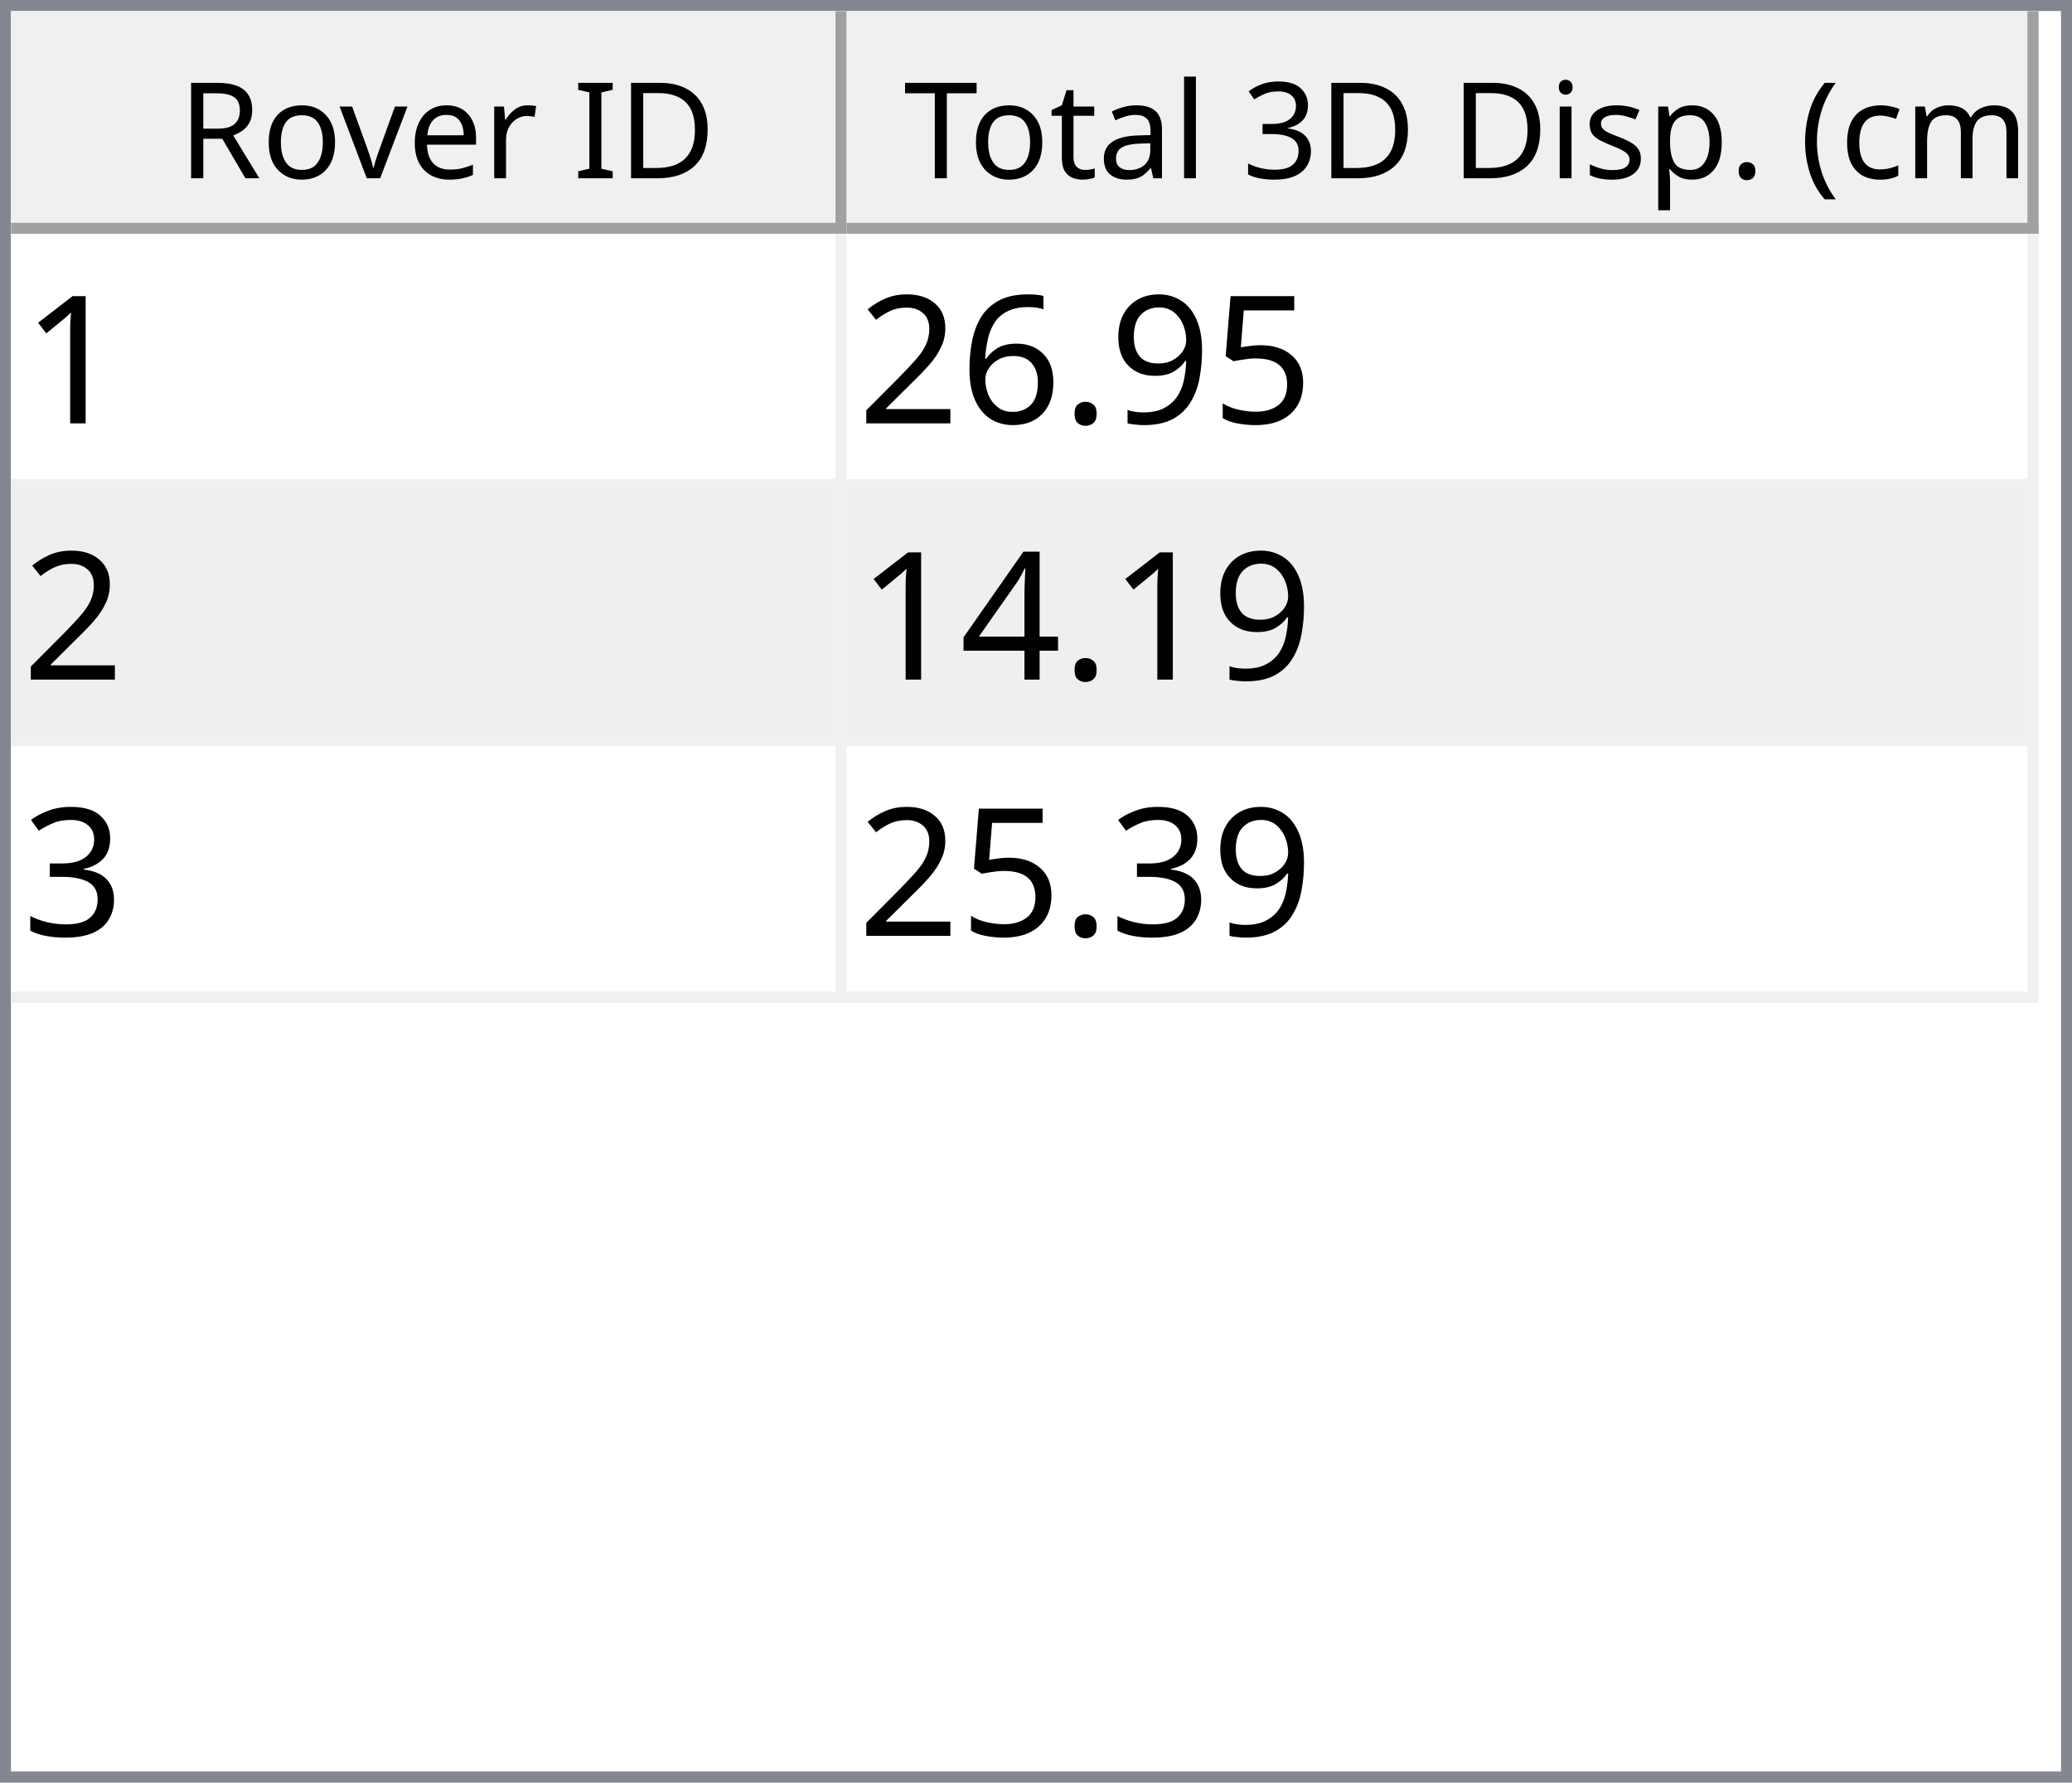
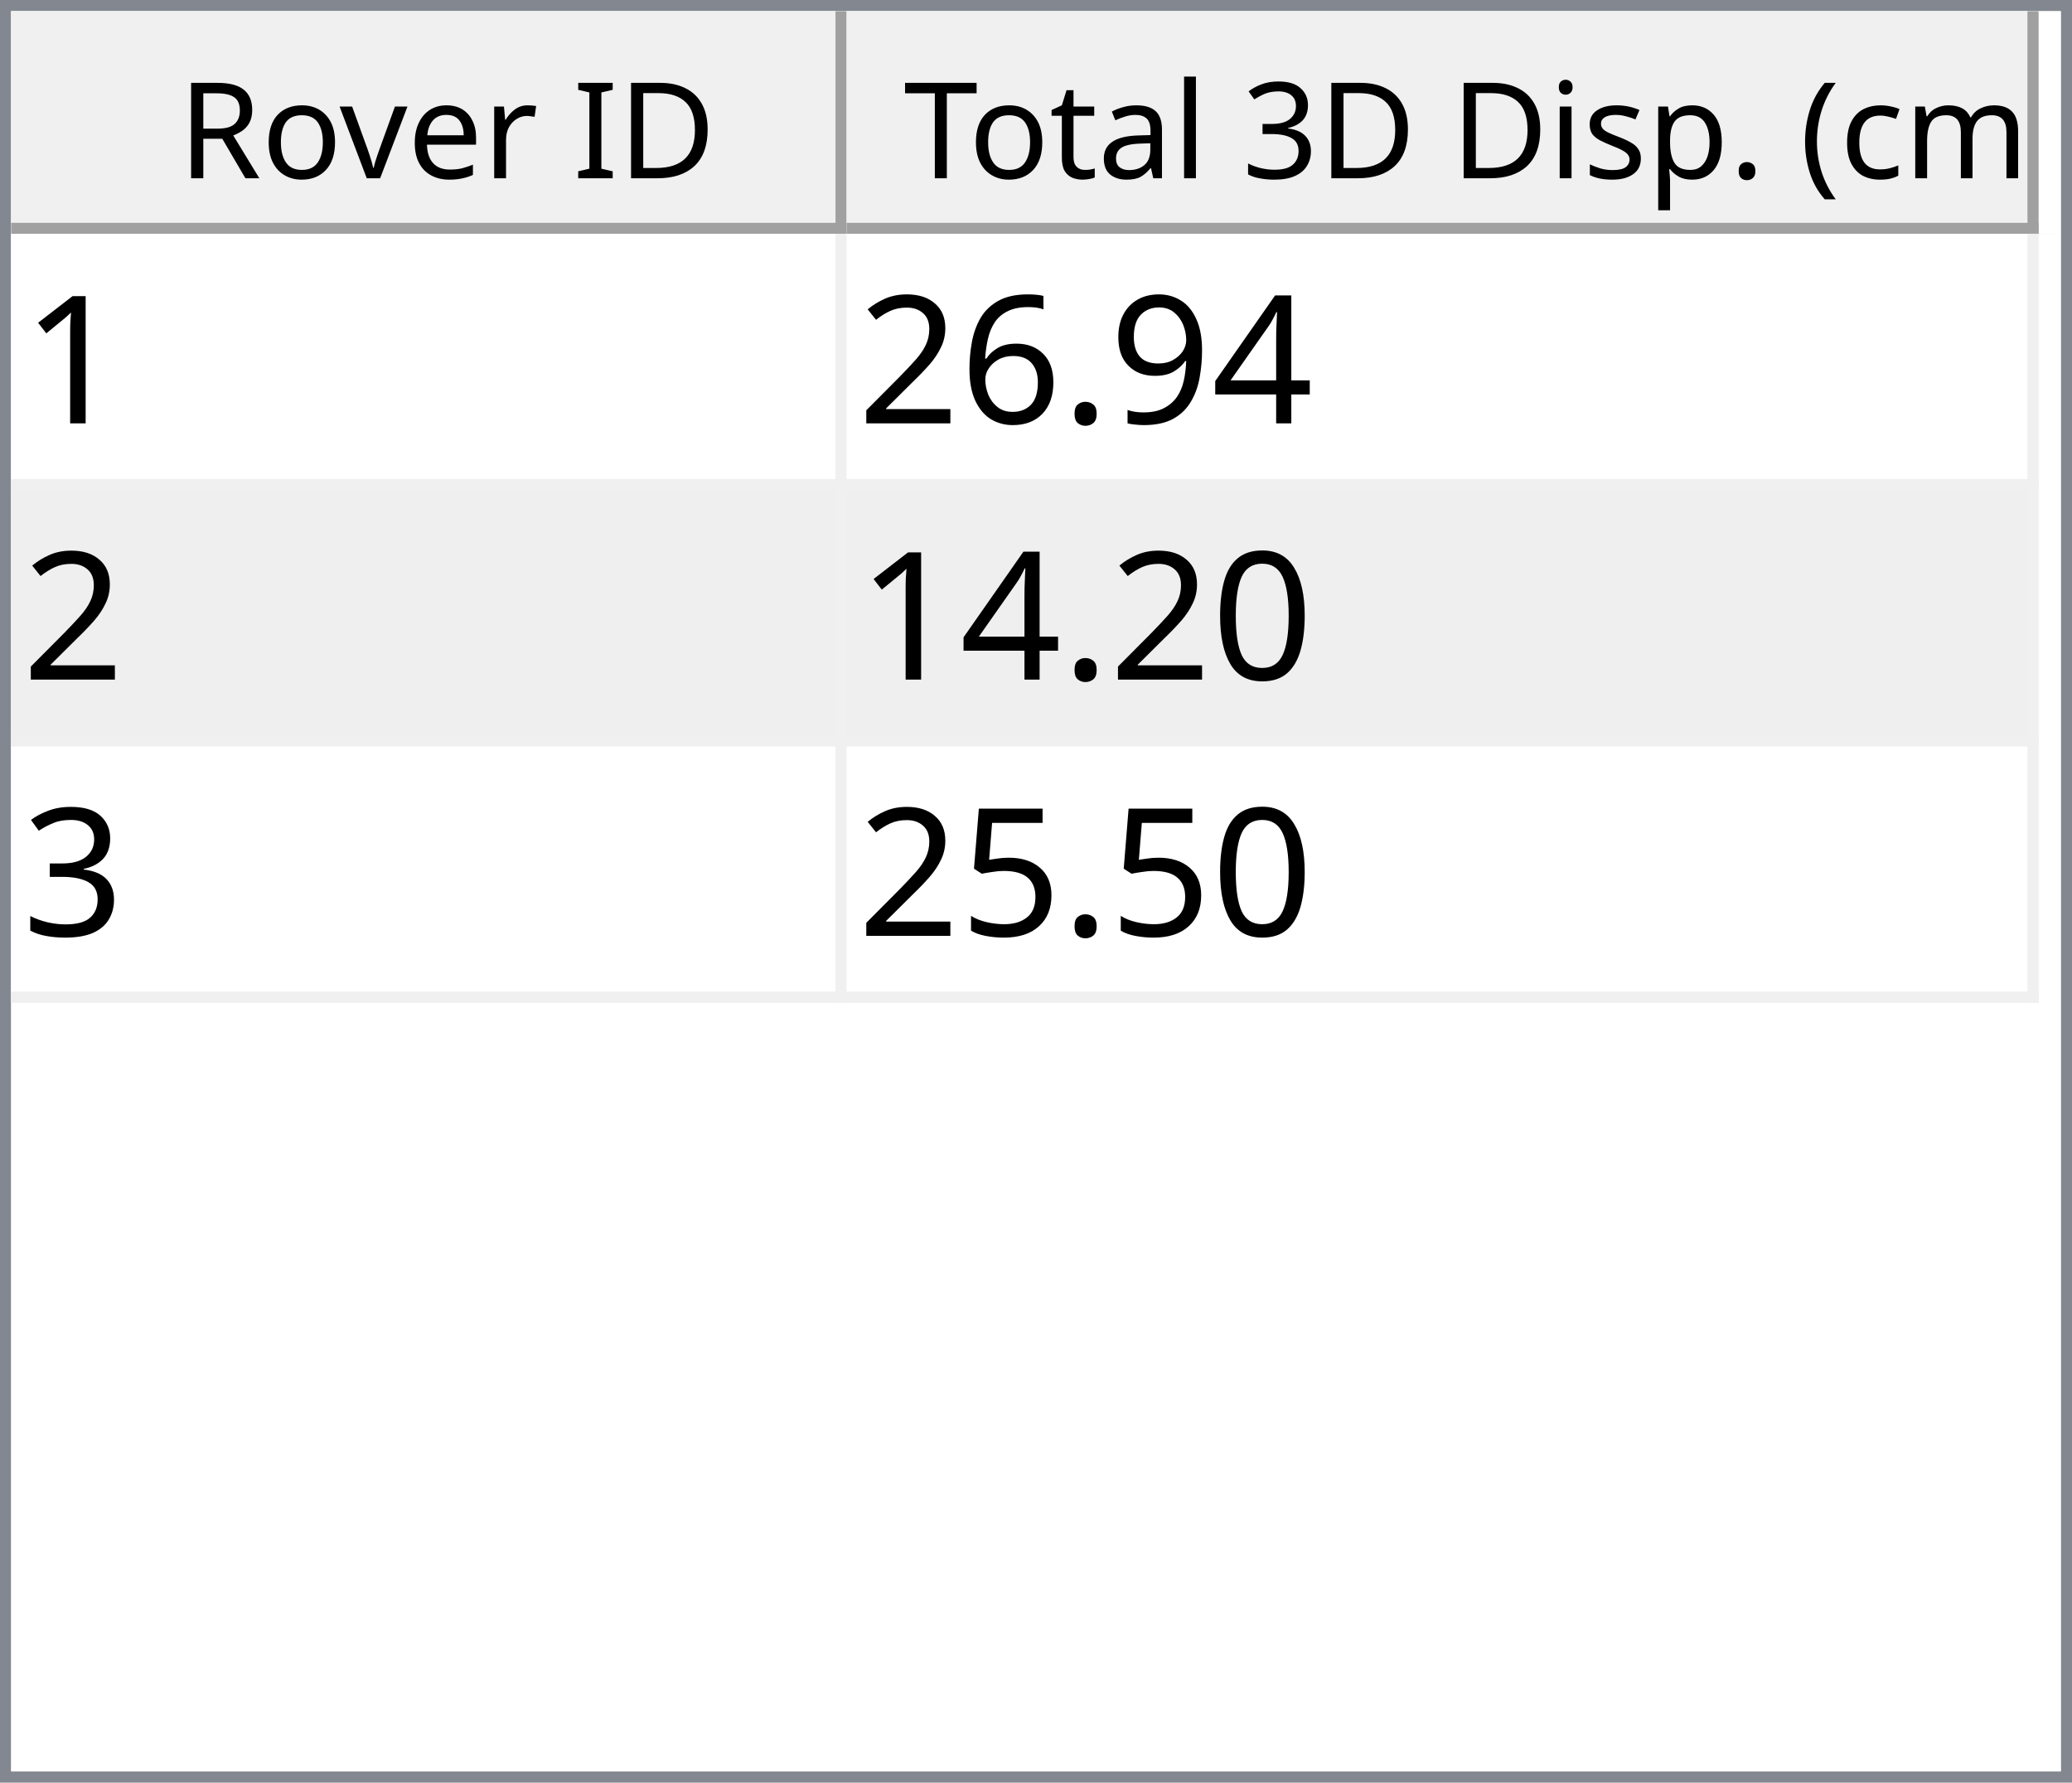
<svg xmlns="http://www.w3.org/2000/svg" style="fill-opacity:1; color-rendering:auto; color-interpolation:auto; text-rendering:auto; stroke:black; stroke-linecap:square; stroke-miterlimit:10; shape-rendering:auto; stroke-opacity:1; fill:black; stroke-dasharray:none; font-weight:normal; stroke-width:1; font-family:'Dialog'; font-style:normal; stroke-linejoin:miter; font-size:12px; stroke-dashoffset:0; image-rendering:auto;" width="186" height="160">
  <defs id="genericDefs" />
  <g>
    <defs id="defs1">
      <clipPath clipPathUnits="userSpaceOnUse" id="clipPath1">
        <path d="M0 0 L186 0 L186 160 L0 160 L0 0 Z" />
      </clipPath>
      <clipPath clipPathUnits="userSpaceOnUse" id="clipPath2">
        <path d="M0 0 L0 160 L186 160 L186 0 Z" />
      </clipPath>
      <clipPath clipPathUnits="userSpaceOnUse" id="clipPath3">
        <path d="M0 0 L0 20 L184 20 L184 0 Z" />
      </clipPath>
      <clipPath clipPathUnits="userSpaceOnUse" id="clipPath4">
        <path d="M0 0 L0 20 L75 20 L75 0 Z" />
      </clipPath>
      <clipPath clipPathUnits="userSpaceOnUse" id="clipPath5">
        <path d="M1 1 L1 19 L74 19 L74 1 Z" />
      </clipPath>
      <clipPath clipPathUnits="userSpaceOnUse" id="clipPath6">
        <path d="M0 0 L0 18 L73 18 L73 0 Z" />
      </clipPath>
      <clipPath clipPathUnits="userSpaceOnUse" id="clipPath7">
        <path d="M-0.5 -0.5 L-0.5 19.5 L74.5 19.5 L74.5 -0.5 Z" />
      </clipPath>
      <clipPath clipPathUnits="userSpaceOnUse" id="clipPath8">
        <path d="M0 0 L0 20 L107 20 L107 0 Z" />
      </clipPath>
      <clipPath clipPathUnits="userSpaceOnUse" id="clipPath9">
        <path d="M1 1 L1 19 L106 19 L106 1 Z" />
      </clipPath>
      <clipPath clipPathUnits="userSpaceOnUse" id="clipPath10">
        <path d="M0 0 L0 18 L105 18 L105 0 Z" />
      </clipPath>
      <clipPath clipPathUnits="userSpaceOnUse" id="clipPath11">
        <path d="M-0.5 -0.5 L-0.5 19.5 L106.5 19.5 L106.5 -0.5 Z" />
      </clipPath>
      <clipPath clipPathUnits="userSpaceOnUse" id="clipPath12">
        <path d="M0 0 L0 138 L184 138 L184 0 Z" />
      </clipPath>
      <clipPath clipPathUnits="userSpaceOnUse" id="clipPath13">
        <path d="M0 0 L0 69 L182 69 L182 0 Z" />
      </clipPath>
      <clipPath clipPathUnits="userSpaceOnUse" id="clipPath14">
        <path d="M-0.5 -0.5 L-0.5 68.5 L181.5 68.5 L181.5 -0.5 Z" />
      </clipPath>
      <clipPath clipPathUnits="userSpaceOnUse" id="clipPath15">
        <path d="M0 0 L0 22 L74 22 L74 0 Z" />
      </clipPath>
      <clipPath clipPathUnits="userSpaceOnUse" id="clipPath16">
        <path d="M0 0 L0 22 L106 22 L106 0 Z" />
      </clipPath>
      <font horiz-adv-x="64.551" id="font1">
        <font-face ascent="107.91" descent="25.098" units-per-em="100" style="font-style:normal; font-family:Segoe UI; font-weight:normal;" />
        <missing-glyph horiz-adv-x="64.551" d="M8.109 0 L8.109 68.266 L56.453 68.266 L56.453 0 L8.109 0 ZM15.328 7.234 L49.219 7.234 L49.219 61.031 L15.328 61.031 L15.328 7.234 Z" />
        <glyph unicode="D" horiz-adv-x="70.117" d="M9.188 0 L9.188 70.016 L28.516 70.016 Q65.531 70.016 65.531 35.891 Q65.531 19.672 55.25 9.836 Q44.969 0 27.734 0 L9.188 0 ZM17.391 62.594 L17.391 7.422 L27.828 7.422 Q41.609 7.422 49.273 14.797 Q56.938 22.172 56.938 35.688 Q56.938 62.594 28.328 62.594 L17.391 62.594 Z" />
        <glyph unicode="I" horiz-adv-x="26.611" d="M17.391 0 L9.188 0 L9.188 70.016 L17.391 70.016 L17.391 0 Z" />
        <glyph unicode=" " horiz-adv-x="27.393" d="" />
        <glyph unicode="r" horiz-adv-x="34.766" d="M34.188 41.891 Q32.078 43.5 28.125 43.5 Q23 43.5 19.555 38.672 Q16.109 33.844 16.109 25.484 L16.109 0 L8.109 0 L8.109 50 L16.109 50 L16.109 39.703 L16.312 39.703 Q18.016 44.969 21.531 47.922 Q25.047 50.875 29.391 50.875 Q32.516 50.875 34.188 50.203 L34.188 41.891 Z" />
        <glyph unicode="e" horiz-adv-x="52.295" d="M48.297 23 L12.984 23 Q13.188 14.656 17.484 10.109 Q21.781 5.562 29.297 5.562 Q37.75 5.562 44.828 11.141 L44.828 3.609 Q38.234 -1.172 27.391 -1.172 Q16.797 -1.172 10.742 5.641 Q4.688 12.453 4.688 24.812 Q4.688 36.469 11.305 43.82 Q17.922 51.172 27.734 51.172 Q37.547 51.172 42.922 44.828 Q48.297 38.484 48.297 27.203 L48.297 23 ZM40.094 29.781 Q40.047 36.719 36.75 40.578 Q33.453 44.438 27.594 44.438 Q21.922 44.438 17.969 40.383 Q14.016 36.328 13.094 29.781 L40.094 29.781 Z" />
        <glyph unicode="v" horiz-adv-x="47.9" d="M47.406 50 L27.484 0 L19.625 0 L0.688 50 L9.469 50 L22.172 13.672 Q23.578 9.672 23.922 6.688 L24.125 6.688 Q24.609 10.453 25.688 13.484 L38.969 50 L47.406 50 Z" />
        <glyph unicode="o" horiz-adv-x="58.594" d="M29 -1.172 Q17.922 -1.172 11.305 5.836 Q4.688 12.844 4.688 24.422 Q4.688 37.016 11.57 44.094 Q18.453 51.172 30.172 51.172 Q41.359 51.172 47.633 44.289 Q53.906 37.406 53.906 25.203 Q53.906 13.234 47.141 6.031 Q40.375 -1.172 29 -1.172 ZM29.594 44.438 Q21.875 44.438 17.383 39.188 Q12.891 33.938 12.891 24.703 Q12.891 15.828 17.43 10.695 Q21.969 5.562 29.594 5.562 Q37.359 5.562 41.531 10.594 Q45.703 15.625 45.703 24.906 Q45.703 34.281 41.531 39.359 Q37.359 44.438 29.594 44.438 Z" />
        <glyph unicode="R" horiz-adv-x="59.814" d="M59.375 0 L49.609 0 L37.891 19.625 Q36.281 22.359 34.766 24.289 Q33.25 26.219 31.664 27.438 Q30.078 28.656 28.25 29.219 Q26.422 29.781 24.125 29.781 L17.391 29.781 L17.391 0 L9.188 0 L9.188 70.016 L30.078 70.016 Q34.672 70.016 38.555 68.867 Q42.438 67.719 45.289 65.375 Q48.141 63.031 49.758 59.547 Q51.375 56.062 51.375 51.375 Q51.375 47.703 50.273 44.656 Q49.172 41.609 47.148 39.211 Q45.125 36.812 42.266 35.133 Q39.406 33.453 35.844 32.516 L35.844 32.328 Q37.594 31.547 38.891 30.547 Q40.188 29.547 41.359 28.18 Q42.531 26.812 43.68 25.078 Q44.828 23.344 46.234 21.047 L59.375 0 ZM17.391 62.594 L17.391 37.203 L28.516 37.203 Q31.594 37.203 34.203 38.133 Q36.812 39.062 38.719 40.797 Q40.625 42.531 41.703 45.047 Q42.781 47.562 42.781 50.688 Q42.781 56.297 39.141 59.445 Q35.5 62.594 28.609 62.594 L17.391 62.594 Z" />
        <glyph unicode=")" horiz-adv-x="30.176" d="M8.297 -15.922 L1.172 -15.922 Q16.406 2.344 16.406 26.812 Q16.406 51.469 1.078 70.016 L8.297 70.016 Q23.531 52.156 23.531 26.703 Q23.531 1.375 8.297 -15.922 Z" />
        <glyph unicode="m" horiz-adv-x="86.133" d="M79.109 0 L71.094 0 L71.094 28.719 Q71.094 37.016 68.531 40.727 Q65.969 44.438 59.906 44.438 Q54.781 44.438 51.195 39.75 Q47.609 35.062 47.609 28.516 L47.609 0 L39.594 0 L39.594 29.688 Q39.594 44.438 28.219 44.438 Q22.953 44.438 19.531 40.016 Q16.109 35.594 16.109 28.516 L16.109 0 L8.109 0 L8.109 50 L16.109 50 L16.109 42.094 L16.312 42.094 Q21.625 51.172 31.844 51.172 Q36.969 51.172 40.773 48.312 Q44.578 45.453 46 40.828 Q51.562 51.172 62.594 51.172 Q79.109 51.172 79.109 30.812 L79.109 0 Z" />
        <glyph unicode="c" horiz-adv-x="46.191" d="M42.188 2.297 Q36.422 -1.172 28.516 -1.172 Q17.828 -1.172 11.258 5.789 Q4.688 12.75 4.688 23.828 Q4.688 36.188 11.766 43.68 Q18.844 51.172 30.672 51.172 Q37.25 51.172 42.281 48.734 L42.281 40.531 Q36.719 44.438 30.375 44.438 Q22.703 44.438 17.797 38.945 Q12.891 33.453 12.891 24.516 Q12.891 15.719 17.508 10.641 Q22.125 5.562 29.891 5.562 Q36.422 5.562 42.188 9.906 L42.188 2.297 Z" />
        <glyph unicode="(" horiz-adv-x="30.176" d="M29.109 -15.922 L21.969 -15.922 Q6.844 1.375 6.844 26.703 Q6.844 52.156 21.969 70.016 L29.203 70.016 Q13.875 51.469 13.875 26.812 Q13.875 2.344 29.109 -15.922 Z" />
        <glyph unicode="." horiz-adv-x="21.68" d="M10.891 -1.078 Q8.641 -1.078 7.055 0.539 Q5.469 2.156 5.469 4.391 Q5.469 6.641 7.055 8.273 Q8.641 9.906 10.891 9.906 Q13.188 9.906 14.797 8.273 Q16.406 6.641 16.406 4.391 Q16.406 2.156 14.797 0.539 Q13.188 -1.078 10.891 -1.078 Z" />
        <glyph unicode="p" horiz-adv-x="58.789" d="M16.312 7.234 L16.109 7.234 L16.109 -23 L8.109 -23 L8.109 50 L16.109 50 L16.109 41.219 L16.312 41.219 Q22.219 51.172 33.594 51.172 Q43.266 51.172 48.688 44.461 Q54.109 37.75 54.109 26.469 Q54.109 13.922 48 6.375 Q41.891 -1.172 31.297 -1.172 Q21.578 -1.172 16.312 7.234 ZM16.109 27.391 L16.109 20.406 Q16.109 14.203 20.141 9.883 Q24.172 5.562 30.375 5.562 Q37.641 5.562 41.773 11.133 Q45.906 16.703 45.906 26.609 Q45.906 34.969 42.047 39.703 Q38.188 44.438 31.594 44.438 Q24.609 44.438 20.359 39.578 Q16.109 34.719 16.109 27.391 Z" />
        <glyph unicode="s" horiz-adv-x="42.432" d="M5.078 1.812 L5.078 10.406 Q11.625 5.562 19.484 5.562 Q30.031 5.562 30.031 12.594 Q30.031 14.594 29.125 15.992 Q28.219 17.391 26.68 18.461 Q25.141 19.531 23.07 20.383 Q21 21.234 18.609 22.172 Q15.281 23.484 12.766 24.828 Q10.25 26.172 8.57 27.859 Q6.891 29.547 6.031 31.695 Q5.172 33.844 5.172 36.719 Q5.172 40.234 6.789 42.945 Q8.406 45.656 11.086 47.484 Q13.766 49.312 17.211 50.242 Q20.656 51.172 24.312 51.172 Q30.812 51.172 35.938 48.922 L35.938 40.828 Q30.422 44.438 23.25 44.438 Q21 44.438 19.195 43.922 Q17.391 43.406 16.094 42.477 Q14.797 41.547 14.086 40.258 Q13.375 38.969 13.375 37.406 Q13.375 35.453 14.086 34.133 Q14.797 32.812 16.164 31.789 Q17.531 30.766 19.484 29.938 Q21.438 29.109 23.922 28.125 Q27.25 26.859 29.883 25.516 Q32.516 24.172 34.375 22.484 Q36.234 20.797 37.234 18.602 Q38.234 16.406 38.234 13.375 Q38.234 9.672 36.602 6.938 Q34.969 4.203 32.234 2.398 Q29.5 0.594 25.93 -0.289 Q22.359 -1.172 18.453 -1.172 Q10.75 -1.172 5.078 1.812 Z" />
        <glyph unicode="i" horiz-adv-x="24.219" d="M12.203 62.703 Q10.062 62.703 8.547 64.164 Q7.031 65.625 7.031 67.875 Q7.031 70.125 8.547 71.609 Q10.062 73.094 12.203 73.094 Q14.406 73.094 15.945 71.609 Q17.484 70.125 17.484 67.875 Q17.484 65.719 15.945 64.211 Q14.406 62.703 12.203 62.703 ZM16.109 0 L8.109 0 L8.109 50 L16.109 50 L16.109 0 Z" />
        <glyph unicode="3" horiz-adv-x="53.906" d="M46.531 19.828 Q46.531 15.094 44.75 11.211 Q42.969 7.328 39.719 4.57 Q36.469 1.812 31.93 0.297 Q27.391 -1.219 21.922 -1.219 Q11.922 -1.219 6 2.594 L6 11.188 Q13.094 5.609 22.219 5.609 Q25.875 5.609 28.828 6.539 Q31.781 7.469 33.906 9.227 Q36.031 10.984 37.18 13.477 Q38.328 15.969 38.328 19.094 Q38.328 32.812 18.797 32.812 L12.984 32.812 L12.984 39.594 L18.5 39.594 Q35.797 39.594 35.797 52.484 Q35.797 64.406 22.609 64.406 Q15.188 64.406 8.688 59.422 L8.688 67.188 Q15.375 71.188 24.609 71.188 Q29 71.188 32.57 69.969 Q36.141 68.75 38.68 66.555 Q41.219 64.359 42.609 61.281 Q44 58.203 44 54.5 Q44 40.672 30.031 36.719 L30.031 36.531 Q33.594 36.141 36.625 34.797 Q39.656 33.453 41.852 31.305 Q44.047 29.156 45.289 26.25 Q46.531 23.344 46.531 19.828 Z" />
        <glyph unicode="l" horiz-adv-x="24.219" d="M16.109 0 L8.109 0 L8.109 74.031 L16.109 74.031 L16.109 0 Z" />
        <glyph unicode="a" horiz-adv-x="50.879" d="M43.891 0 L35.891 0 L35.891 7.812 L35.688 7.812 Q30.469 -1.172 20.312 -1.172 Q12.844 -1.172 8.617 2.781 Q4.391 6.734 4.391 13.281 Q4.391 27.297 20.906 29.594 L35.891 31.688 Q35.891 44.438 25.594 44.438 Q16.547 44.438 9.281 38.281 L9.281 46.484 Q16.656 51.172 26.266 51.172 Q43.891 51.172 43.891 32.516 L43.891 0 ZM35.891 25.297 L23.828 23.641 Q18.266 22.859 15.43 20.875 Q12.594 18.891 12.594 13.875 Q12.594 10.203 15.211 7.883 Q17.828 5.562 22.172 5.562 Q28.125 5.562 32.008 9.742 Q35.891 13.922 35.891 20.312 L35.891 25.297 Z" />
        <glyph unicode="t" horiz-adv-x="33.887" d="M31.297 0.484 Q28.469 -1.078 23.828 -1.078 Q10.688 -1.078 10.688 13.578 L10.688 43.172 L2.094 43.172 L2.094 50 L10.688 50 L10.688 62.203 L18.703 64.797 L18.703 50 L31.297 50 L31.297 43.172 L18.703 43.172 L18.703 14.984 Q18.703 9.969 20.414 7.82 Q22.125 5.672 26.078 5.672 Q29.109 5.672 31.297 7.328 L31.297 0.484 Z" />
        <glyph unicode="T" horiz-adv-x="52.393" d="M50.594 62.594 L30.375 62.594 L30.375 0 L22.172 0 L22.172 62.594 L2 62.594 L2 70.016 L50.594 70.016 L50.594 62.594 Z" />
      </font>
      <font horiz-adv-x="75.0" id="font2">
        <font-face ascent="100.537" descent="21.973" units-per-em="100" style="font-style:normal; font-family:sans-serif; font-weight:normal;" />
        <missing-glyph horiz-adv-x="75.0" d="M12.5 0 L12.5 62.5 L62.5 62.5 L62.5 0 L12.5 0 ZM14.062 1.562 L60.938 1.562 L60.938 60.938 L14.062 60.938 L14.062 1.562 Z" />
        <glyph unicode="1" horiz-adv-x="55.615" d="M37.25 0 L28.469 0 L28.469 56 Q25.297 52.984 20.141 49.953 Q14.984 46.922 10.891 45.406 L10.891 53.906 Q18.266 57.375 23.781 62.305 Q29.297 67.234 31.594 71.875 L37.25 71.875 L37.25 0 Z" />
-         <glyph unicode="5" horiz-adv-x="55.615" d="M4.156 18.75 L13.375 19.531 Q14.406 12.797 18.141 9.398 Q21.875 6 27.156 6 Q33.5 6 37.891 10.789 Q42.281 15.578 42.281 23.484 Q42.281 31 38.062 35.352 Q33.844 39.703 27 39.703 Q22.75 39.703 19.336 37.773 Q15.922 35.844 13.969 32.766 L5.719 33.844 L12.641 70.609 L48.25 70.609 L48.25 62.203 L19.672 62.203 L15.828 42.969 Q22.266 47.469 29.344 47.469 Q38.719 47.469 45.164 40.969 Q51.609 34.469 51.609 24.266 Q51.609 14.547 45.953 7.469 Q39.062 -1.219 27.156 -1.219 Q17.391 -1.219 11.211 4.25 Q5.031 9.719 4.156 18.75 Z" />
+         <glyph unicode="4" horiz-adv-x="55.615" d="M32.328 0 L32.328 17.141 L1.266 17.141 L1.266 25.203 L33.938 71.578 L41.109 71.578 L41.109 25.203 L50.781 25.203 L50.781 17.141 L41.109 17.141 L41.109 0 L32.328 0 ZM32.328 25.203 L32.328 57.469 L9.906 25.203 L32.328 25.203 Z" />
        <glyph unicode="9" horiz-adv-x="55.615" d="M5.469 16.547 L13.922 17.328 Q14.984 11.375 18.016 8.688 Q21.047 6 25.781 6 Q29.828 6 32.883 7.859 Q35.938 9.719 37.891 12.82 Q39.844 15.922 41.164 21.195 Q42.484 26.469 42.484 31.938 Q42.484 32.516 42.438 33.688 Q39.797 29.5 35.234 26.883 Q30.672 24.266 25.344 24.266 Q16.453 24.266 10.305 30.711 Q4.156 37.156 4.156 47.703 Q4.156 58.594 10.578 65.234 Q17 71.875 26.656 71.875 Q33.641 71.875 39.43 68.117 Q45.219 64.359 48.219 57.398 Q51.219 50.438 51.219 37.25 Q51.219 23.531 48.242 15.406 Q45.266 7.281 39.383 3.031 Q33.5 -1.219 25.594 -1.219 Q17.188 -1.219 11.867 3.445 Q6.547 8.109 5.469 16.547 ZM41.453 48.141 Q41.453 55.719 37.43 60.156 Q33.406 64.594 27.734 64.594 Q21.875 64.594 17.531 59.812 Q13.188 55.031 13.188 47.406 Q13.188 40.578 17.312 36.305 Q21.438 32.031 27.484 32.031 Q33.594 32.031 37.523 36.305 Q41.453 40.578 41.453 48.141 Z" />
        <glyph unicode="." horiz-adv-x="27.783" d="M9.078 0 L9.078 10.016 L19.094 10.016 L19.094 0 L9.078 0 Z" />
        <glyph unicode="6" horiz-adv-x="55.615" d="M49.75 54.047 L41.016 53.375 Q39.844 58.547 37.703 60.891 Q34.125 64.656 28.906 64.656 Q24.703 64.656 21.531 62.312 Q17.391 59.281 14.992 53.469 Q12.594 47.656 12.5 36.922 Q15.672 41.75 20.266 44.094 Q24.859 46.438 29.891 46.438 Q38.672 46.438 44.852 39.969 Q51.031 33.5 51.031 23.25 Q51.031 16.5 48.125 10.719 Q45.219 4.938 40.141 1.859 Q35.062 -1.219 28.609 -1.219 Q17.625 -1.219 10.695 6.859 Q3.766 14.938 3.766 33.5 Q3.766 54.25 11.422 63.672 Q18.109 71.875 29.438 71.875 Q37.891 71.875 43.289 67.141 Q48.688 62.406 49.75 54.047 ZM13.875 23.188 Q13.875 18.656 15.797 14.508 Q17.719 10.359 21.188 8.18 Q24.656 6 28.469 6 Q34.031 6 38.039 10.492 Q42.047 14.984 42.047 22.703 Q42.047 30.125 38.086 34.398 Q34.125 38.672 28.125 38.672 Q22.172 38.672 18.023 34.398 Q13.875 30.125 13.875 23.188 Z" />
        <glyph unicode="2" horiz-adv-x="55.615" d="M50.344 8.453 L50.344 0 L3.031 0 Q2.938 3.172 4.047 6.109 Q5.859 10.938 9.836 15.625 Q13.812 20.312 21.344 26.469 Q33.016 36.031 37.117 41.625 Q41.219 47.219 41.219 52.203 Q41.219 57.422 37.477 61.008 Q33.734 64.594 27.734 64.594 Q21.391 64.594 17.578 60.789 Q13.766 56.984 13.719 50.25 L4.688 51.172 Q5.609 61.281 11.664 66.578 Q17.719 71.875 27.938 71.875 Q38.234 71.875 44.242 66.164 Q50.25 60.453 50.25 52 Q50.25 47.703 48.492 43.555 Q46.734 39.406 42.656 34.812 Q38.578 30.219 29.109 22.219 Q21.188 15.578 18.945 13.211 Q16.703 10.844 15.234 8.453 L50.344 8.453 Z" />
-         <glyph unicode="4" horiz-adv-x="55.615" d="M32.328 0 L32.328 17.141 L1.266 17.141 L1.266 25.203 L33.938 71.578 L41.109 71.578 L41.109 25.203 L50.781 25.203 L50.781 17.141 L41.109 17.141 L41.109 0 L32.328 0 ZM32.328 25.203 L32.328 57.469 L9.906 25.203 L32.328 25.203 Z" />
+         <glyph unicode="0" horiz-adv-x="55.615" d="M4.156 35.297 Q4.156 48 6.766 55.742 Q9.375 63.484 14.523 67.68 Q19.672 71.875 27.484 71.875 Q33.25 71.875 37.594 69.555 Q41.938 67.234 44.773 62.867 Q47.609 58.5 49.219 52.227 Q50.828 45.953 50.828 35.297 Q50.828 22.703 48.242 14.969 Q45.656 7.234 40.508 3.008 Q35.359 -1.219 27.484 -1.219 Q17.141 -1.219 11.234 6.203 Q4.156 15.141 4.156 35.297 ZM13.188 35.297 Q13.188 17.672 17.312 11.836 Q21.438 6 27.484 6 Q33.547 6 37.672 11.859 Q41.797 17.719 41.797 35.297 Q41.797 52.984 37.672 58.789 Q33.547 64.594 27.391 64.594 Q21.344 64.594 17.719 59.469 Q13.188 52.938 13.188 35.297 Z" />
        <glyph unicode="3" horiz-adv-x="55.615" d="M4.203 18.891 L12.984 20.062 Q14.5 12.594 18.141 9.297 Q21.781 6 27 6 Q33.203 6 37.477 10.297 Q41.75 14.594 41.75 20.953 Q41.75 27 37.797 30.93 Q33.844 34.859 27.734 34.859 Q25.25 34.859 21.531 33.891 L22.516 41.609 Q23.391 41.5 23.922 41.5 Q29.547 41.5 34.039 44.43 Q38.531 47.359 38.531 53.469 Q38.531 58.297 35.258 61.477 Q31.984 64.656 26.812 64.656 Q21.688 64.656 18.266 61.43 Q14.844 58.203 13.875 51.766 L5.078 53.328 Q6.688 62.156 12.398 67.016 Q18.109 71.875 26.609 71.875 Q32.469 71.875 37.398 69.359 Q42.328 66.844 44.945 62.5 Q47.562 58.156 47.562 53.266 Q47.562 48.641 45.07 44.828 Q42.578 41.016 37.703 38.766 Q44.047 37.312 47.562 32.695 Q51.078 28.078 51.078 21.141 Q51.078 11.766 44.242 5.25 Q37.406 -1.266 26.953 -1.266 Q17.531 -1.266 11.305 4.352 Q5.078 9.969 4.203 18.891 Z" />
+         <glyph unicode="5" horiz-adv-x="55.615" d="M4.156 18.75 L13.375 19.531 Q14.406 12.797 18.141 9.398 Q21.875 6 27.156 6 Q33.5 6 37.891 10.789 Q42.281 15.578 42.281 23.484 Q42.281 31 38.062 35.352 Q33.844 39.703 27 39.703 Q22.75 39.703 19.336 37.773 Q15.922 35.844 13.969 32.766 L5.719 33.844 L12.641 70.609 L48.25 70.609 L48.25 62.203 L19.672 62.203 L15.828 42.969 Q22.266 47.469 29.344 47.469 Q38.719 47.469 45.164 40.969 Q51.609 34.469 51.609 24.266 Q51.609 14.547 45.953 7.469 Q39.062 -1.219 27.156 -1.219 Q17.391 -1.219 11.211 4.25 Q5.031 9.719 4.156 18.75 Z" />
      </font>
    </defs>
    <g style="fill:white; stroke:white;">
      <rect x="0" y="0" width="186" style="clip-path:url(#clipPath1); stroke:none;" height="160" />
    </g>
    <g style="fill:white; text-rendering:optimizeSpeed; color-rendering:optimizeSpeed; image-rendering:optimizeSpeed; shape-rendering:crispEdges; stroke:white; color-interpolation:sRGB;">
      <rect x="0" width="186" height="160" y="0" style="stroke:none;" />
      <path style="stroke:none;" d="M0 160 L186 160 L186 0 L0 0 Z" />
    </g>
    <g style="fill:rgb(240,240,240); font-family:'Segoe UI'; stroke:rgb(240,240,240);">
      <rect x="0" y="0" width="186" style="clip-path:url(#clipPath2); stroke:none;" height="160" />
    </g>
    <g style="fill:rgb(130,135,144); font-family:'Segoe UI'; stroke:rgb(130,135,144);">
      <path d="M0 0 L186 0 L186 160 L0 160 L0 0 ZM1 1 L185 1 L185 159 L1 159 L1 1 Z" style="fill-rule:evenodd; clip-path:url(#clipPath2); stroke:none;" />
    </g>
    <g style="fill:white; font-family:'Segoe UI'; stroke:white;" transform="translate(1,1)">
      <rect x="0" y="0" width="184" style="clip-path:url(#clipPath3); stroke:none;" height="20" />
    </g>
    <g style="fill:rgb(240,240,240); font-family:'Segoe UI'; stroke:rgb(240,240,240);" transform="translate(1,1)">
      <rect x="0" y="0" width="75" style="clip-path:url(#clipPath4); stroke:none;" height="20" />
    </g>
    <g style="font-family:'Segoe UI';" transform="translate(2,2)">
      <text x="14" xml:space="preserve" y="14" style="clip-path:url(#clipPath6); stroke:none;">Rover ID</text>
    </g>
    <g style="fill:rgb(160,160,160); font-family:'Segoe UI'; stroke:rgb(160,160,160); stroke-linejoin:bevel;" transform="translate(1.5,1.5)">
      <line x1="74" x2="74" y1="0" style="fill:none; clip-path:url(#clipPath7);" y2="19" />
    </g>
    <g style="fill:rgb(160,160,160); font-family:'Segoe UI'; stroke:rgb(160,160,160); stroke-linejoin:bevel;" transform="matrix(1,0,0,1,1,1) translate(0.5,0.5)">
      <line x1="0" x2="74" y1="19" style="fill:none; clip-path:url(#clipPath7);" y2="19" />
    </g>
    <g style="fill:rgb(240,240,240); font-family:'Segoe UI'; stroke:rgb(240,240,240);" transform="translate(76,1)">
      <rect x="0" y="0" width="107" style="clip-path:url(#clipPath8); stroke:none;" height="20" />
    </g>
    <g style="font-family:'Segoe UI';" transform="translate(77,2)">
      <text x="1" xml:space="preserve" y="14" style="clip-path:url(#clipPath10); stroke:none;"> Total 3D Disp. (cm)</text>
    </g>
    <g style="fill:rgb(160,160,160); font-family:'Segoe UI'; stroke:rgb(160,160,160); stroke-linejoin:bevel;" transform="translate(76.5,1.5)">
      <line x1="106" x2="106" y1="0" style="fill:none; clip-path:url(#clipPath11);" y2="19" />
    </g>
    <g style="fill:rgb(160,160,160); font-family:'Segoe UI'; stroke:rgb(160,160,160); stroke-linejoin:bevel;" transform="matrix(1,0,0,1,76,1) translate(0.5,0.5)">
      <line x1="0" x2="106" y1="19" style="fill:none; clip-path:url(#clipPath11);" y2="19" />
    </g>
    <g style="fill:white; font-family:'Segoe UI'; stroke:white;" transform="translate(1,21)">
      <rect x="0" y="0" width="184" style="clip-path:url(#clipPath12); stroke:none;" height="138" />
    </g>
    <g style="fill:rgb(240,240,240); font-size:16px; font-family:sans-serif; stroke:rgb(240,240,240);" transform="translate(1,21)">
      <rect x="0" y="0" width="182" style="clip-path:url(#clipPath13); stroke:none;" height="69" />
      <line transform="translate(0.5,0.5)" x1="0" x2="181" y1="22" style="clip-path:url(#clipPath14); fill:none; stroke-linejoin:bevel;" y2="22" />
    </g>
    <g transform="matrix(1,0,0,1,1,21) translate(0.5,0.5)" style="fill:rgb(240,240,240); font-size:16px; font-family:sans-serif; stroke:rgb(240,240,240); stroke-linejoin:bevel;">
      <line x1="0" x2="181" y1="45" style="fill:none; clip-path:url(#clipPath14);" y2="45" />
    </g>
    <g transform="matrix(1,0,0,1,1,21) translate(0.5,0.5)" style="fill:rgb(240,240,240); font-size:16px; font-family:sans-serif; stroke:rgb(240,240,240); stroke-linejoin:bevel;">
      <line x1="0" x2="181" y1="68" style="fill:none; clip-path:url(#clipPath14);" y2="68" />
    </g>
    <g transform="matrix(1,0,0,1,1,21) translate(0.5,0.5)" style="fill:rgb(240,240,240); font-size:16px; font-family:sans-serif; stroke:rgb(240,240,240); stroke-linejoin:bevel;">
      <line x1="74" x2="74" y1="0" style="fill:none; clip-path:url(#clipPath14);" y2="68" />
    </g>
    <g transform="matrix(1,0,0,1,1,21) translate(0.5,0.5)" style="fill:rgb(240,240,240); font-size:16px; font-family:sans-serif; stroke:rgb(240,240,240); stroke-linejoin:bevel;">
      <line x1="181" x2="181" y1="0" style="fill:none; clip-path:url(#clipPath14);" y2="68" />
    </g>
    <g style="fill:white; font-size:16px; font-family:sans-serif; stroke:white;" transform="matrix(1,0,0,1,1,21)">
      <rect x="0" y="0" width="74" style="clip-path:url(#clipPath15); stroke:none;" height="22" />
      <text x="1" y="17" style="fill:black; clip-path:url(#clipPath15); stroke:none;" xml:space="preserve">1</text>
    </g>
    <g style="fill:white; font-size:16px; font-family:sans-serif; stroke:white;" transform="matrix(1,0,0,1,1,21) translate(75,0)">
      <rect x="0" y="0" width="106" style="clip-path:url(#clipPath16); stroke:none;" height="22" />
-       <text x="1" y="17" style="fill:black; clip-path:url(#clipPath16); stroke:none;" xml:space="preserve">26.95</text>
+       <text x="1" y="17" style="fill:black; clip-path:url(#clipPath16); stroke:none;" xml:space="preserve">26.94</text>
    </g>
    <g style="fill:rgb(239,239,239); font-size:16px; font-family:sans-serif; stroke:rgb(239,239,239);" transform="matrix(1,0,0,1,1,21) translate(0,23)">
      <rect x="0" y="0" width="74" style="clip-path:url(#clipPath15); stroke:none;" height="22" />
      <text x="1" y="17" style="fill:black; clip-path:url(#clipPath15); stroke:none;" xml:space="preserve">2</text>
    </g>
    <g style="fill:rgb(239,239,239); font-size:16px; font-family:sans-serif; stroke:rgb(239,239,239);" transform="matrix(1,0,0,1,1,21) translate(75,23)">
      <rect x="0" y="0" width="106" style="clip-path:url(#clipPath16); stroke:none;" height="22" />
-       <text x="1" y="17" style="fill:black; clip-path:url(#clipPath16); stroke:none;" xml:space="preserve">14.19</text>
+       <text x="1" y="17" style="fill:black; clip-path:url(#clipPath16); stroke:none;" xml:space="preserve">14.20</text>
    </g>
    <g style="fill:white; font-size:16px; font-family:sans-serif; stroke:white;" transform="matrix(1,0,0,1,1,21) translate(0,46)">
      <rect x="0" y="0" width="74" style="clip-path:url(#clipPath15); stroke:none;" height="22" />
      <text x="1" y="17" style="fill:black; clip-path:url(#clipPath15); stroke:none;" xml:space="preserve">3</text>
    </g>
    <g style="fill:white; font-size:16px; font-family:sans-serif; stroke:white;" transform="matrix(1,0,0,1,1,21) translate(75,46)">
      <rect x="0" y="0" width="106" style="clip-path:url(#clipPath16); stroke:none;" height="22" />
-       <text x="1" y="17" style="fill:black; clip-path:url(#clipPath16); stroke:none;" xml:space="preserve">25.39</text>
+       <text x="1" y="17" style="fill:black; clip-path:url(#clipPath16); stroke:none;" xml:space="preserve">25.50</text>
    </g>
  </g>
</svg>
